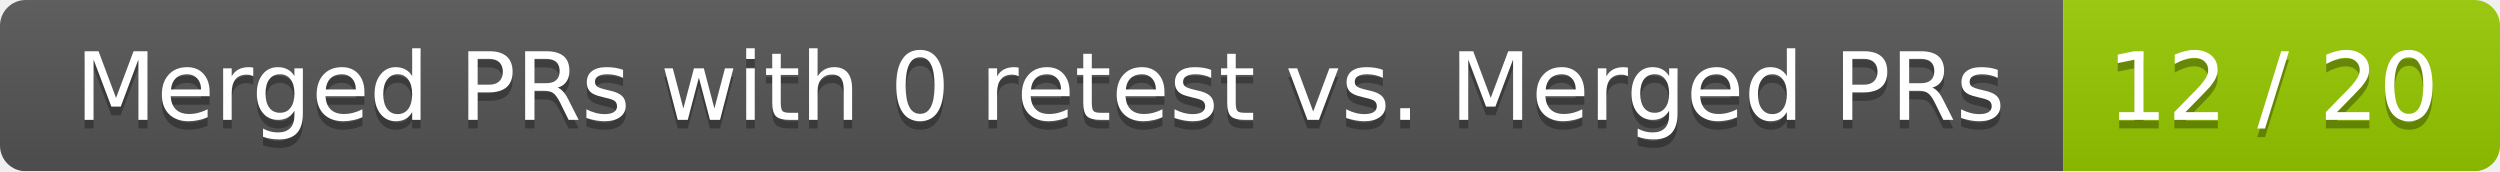
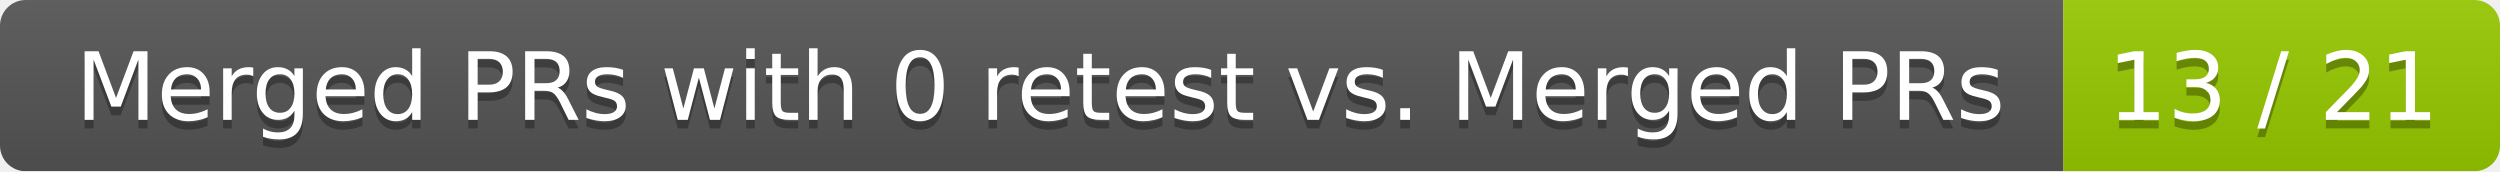
<svg xmlns="http://www.w3.org/2000/svg" width="292" height="20">
  <linearGradient id="smooth" x2="0" y2="100%">
    <stop offset="0" stop-color="#bbb" stop-opacity=".1" />
    <stop offset="1" stop-opacity=".1" />
  </linearGradient>
  <mask id="round">
    <rect width="292" height="20" rx="3" fill="#fff" />
  </mask>
  <g mask="url(#round)">
    <rect width="241" height="20" fill="#555" />
    <rect x="241" width="51" height="20" fill="#97ca00" />
    <rect width="292" height="20" fill="url(#smooth)" />
  </g>
  <g fill="#fff" text-anchor="middle" font-family="DejaVu Sans,Verdana,Geneva,sans-serif" font-size="11">
    <text x="121.5" y="15" fill="#010101" fill-opacity=".3">Merged PRs with 0 retest vs. Merged PRs</text>
    <text x="121.5" y="14">Merged PRs with 0 retest vs. Merged PRs</text>
-     <text x="265.5" y="15" fill="#010101" fill-opacity=".3">12 / 20</text>
-     <text x="265.5" y="14">12 / 20</text>
+     <text x="265.5" y="15" fill="#010101" fill-opacity=".3">13 / 21</text>
+     <text x="265.5" y="14">13 / 21</text>
  </g>
</svg>
